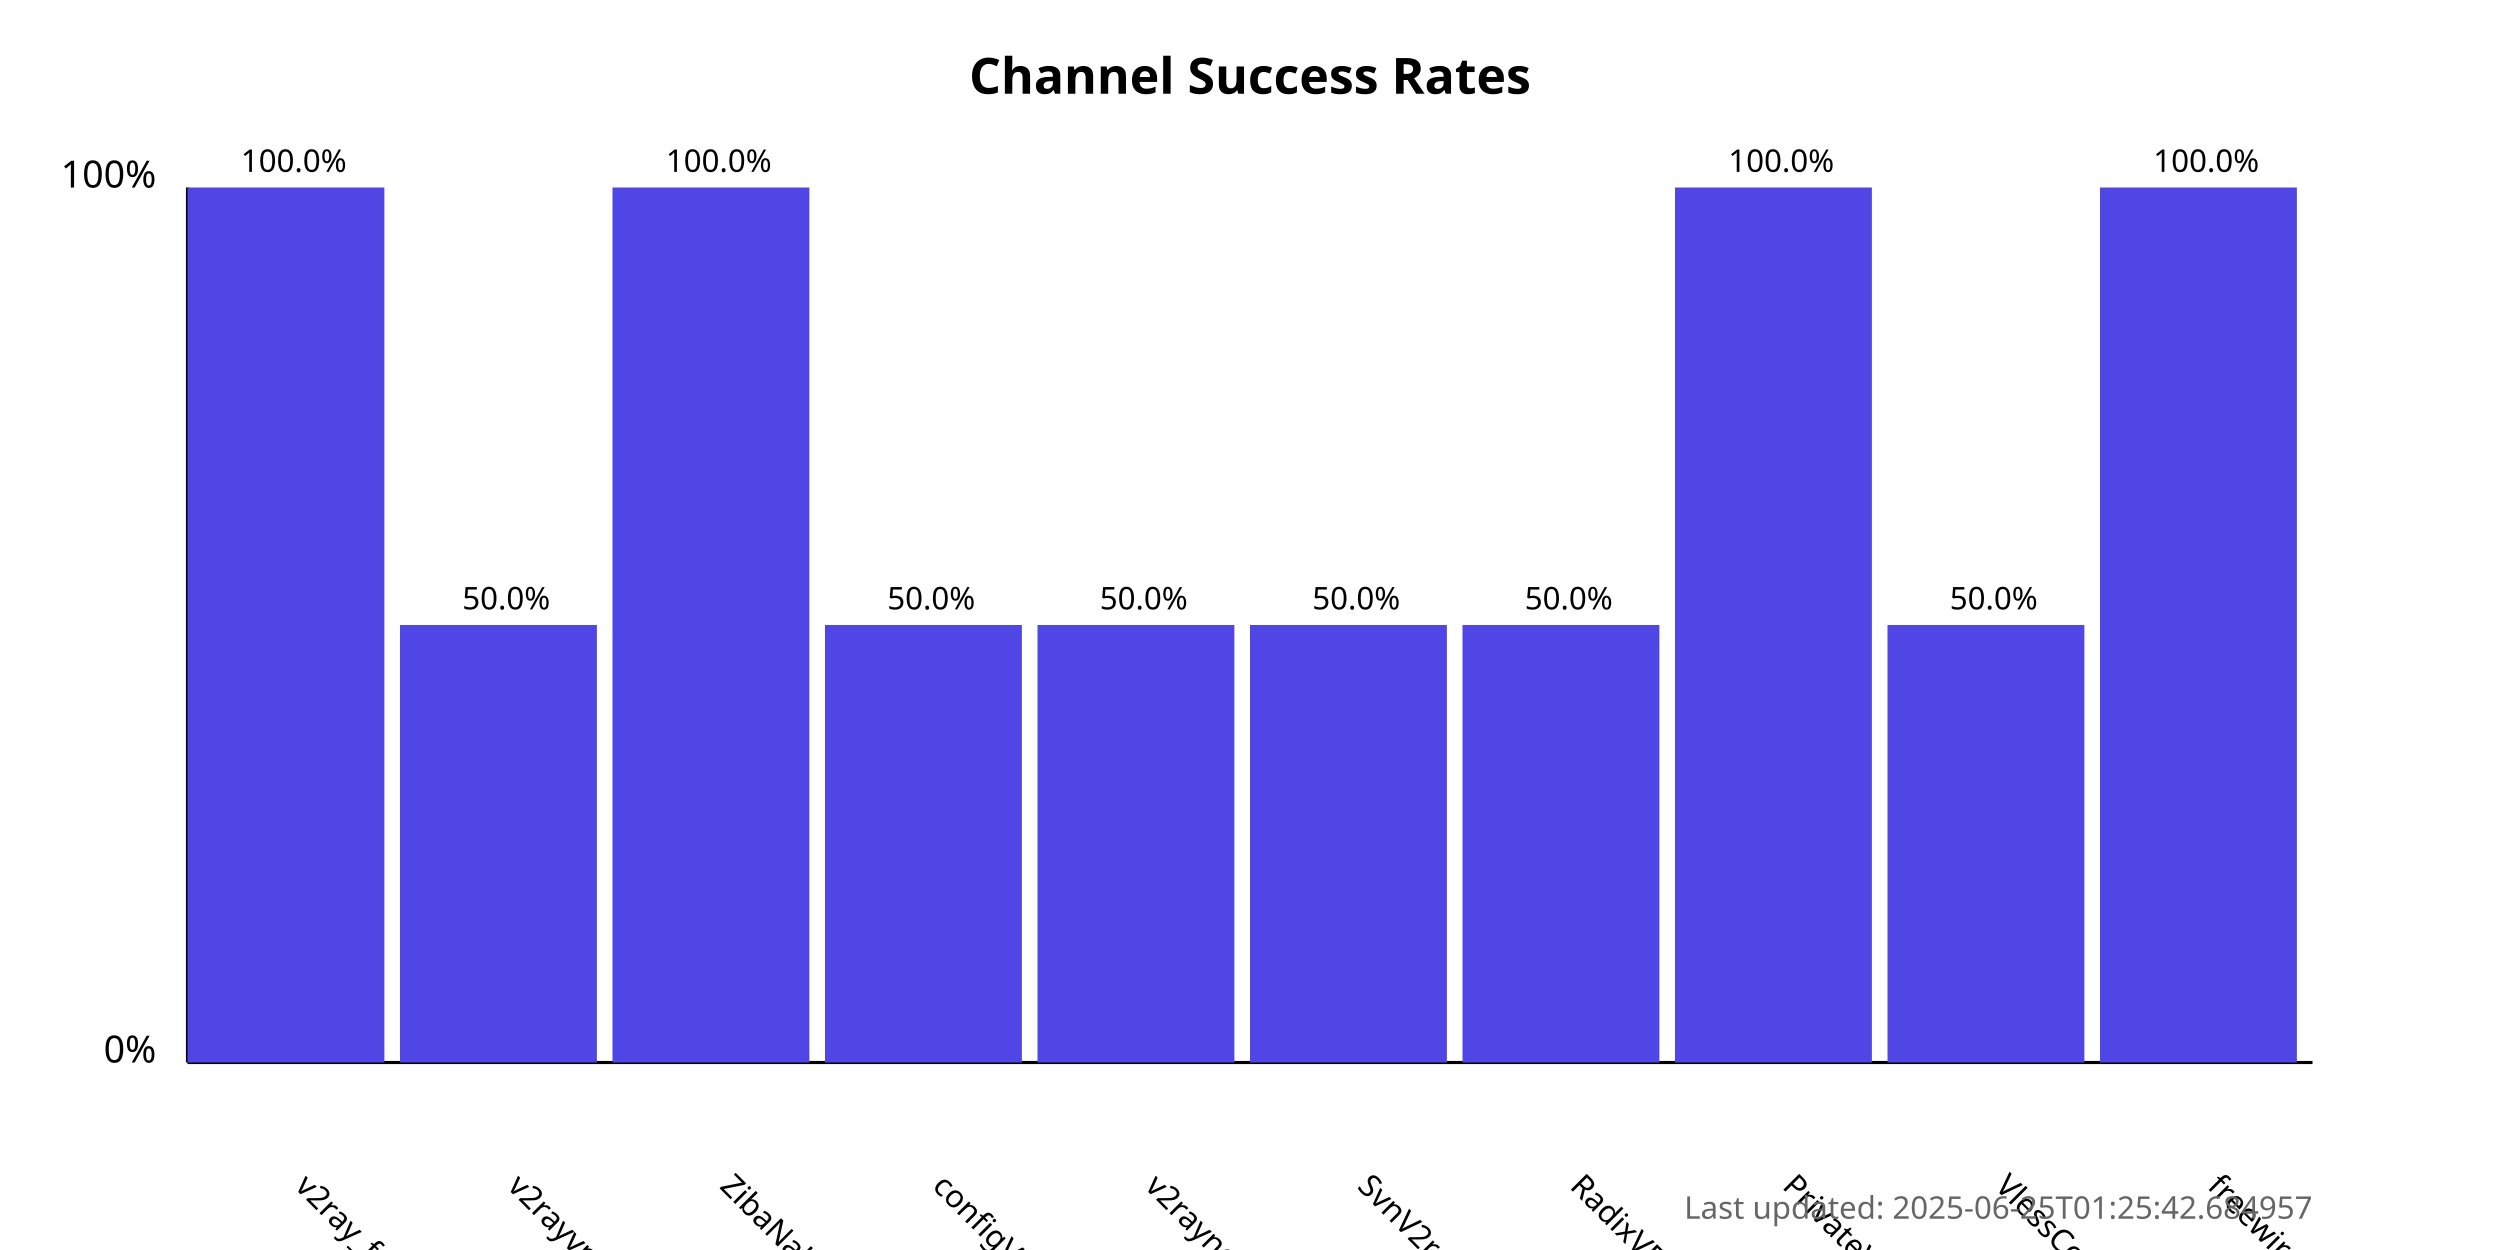
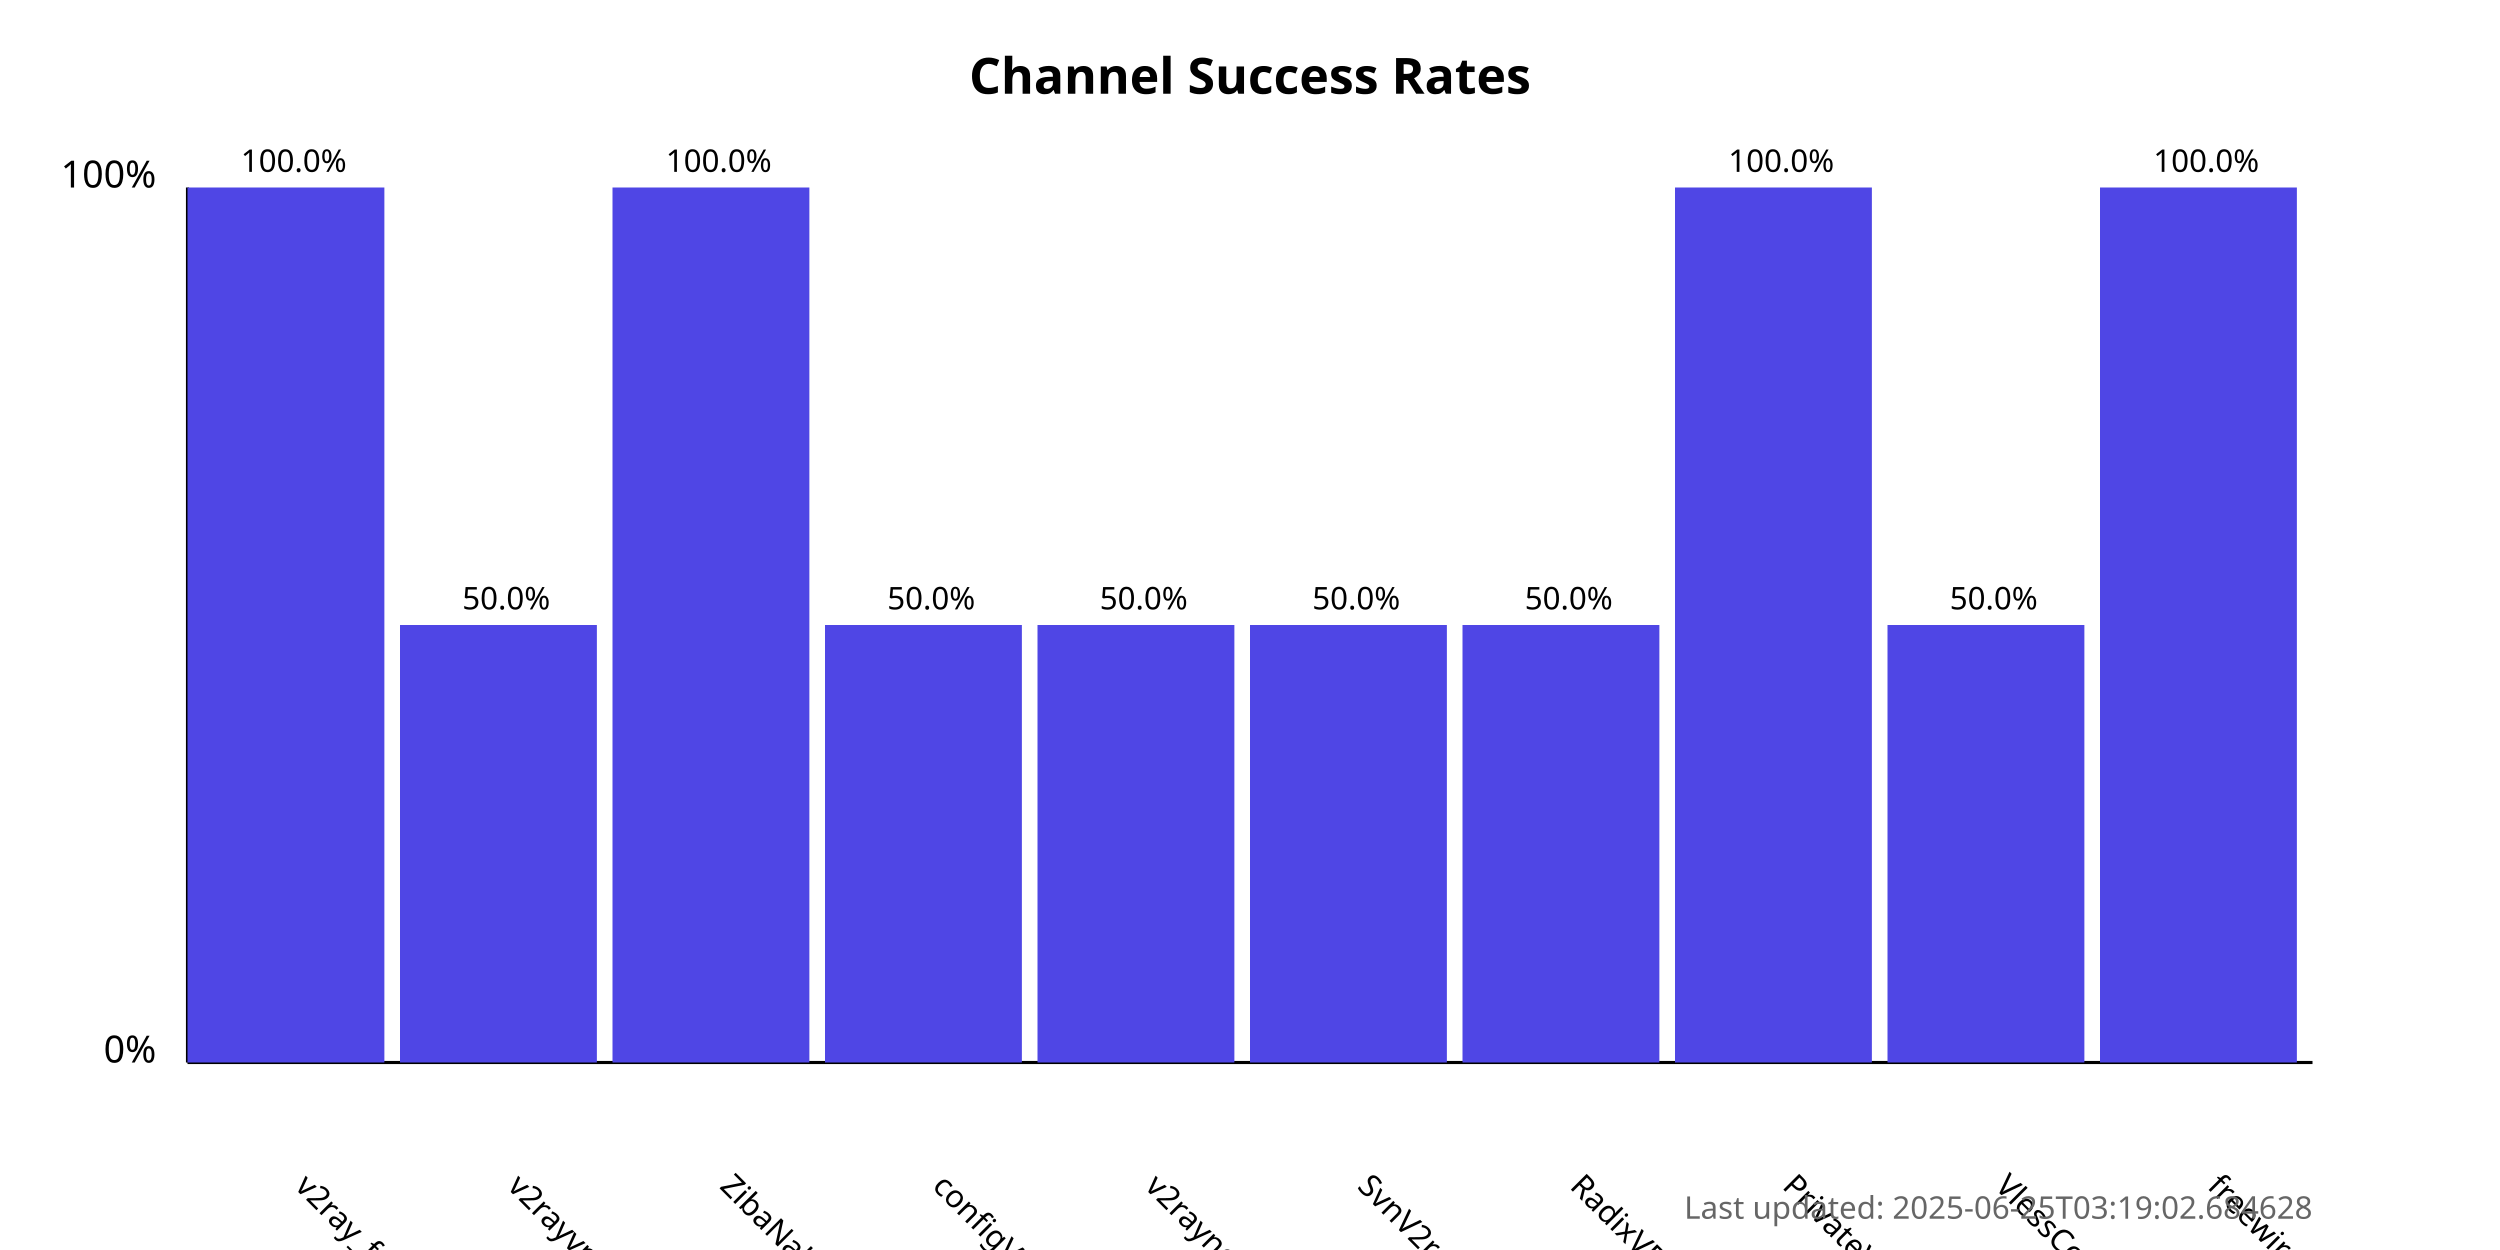
<svg xmlns="http://www.w3.org/2000/svg" width="800" height="400">
  <style>
            .chart-title { font: bold 16px sans-serif; }
            .axis-label { font: 12px sans-serif; }
            .tick-label { font: 10px sans-serif; }
            .bar { fill: #4f46e5; }
            .bar:hover { fill: #6366f1; }
            .timestamp { font: 10px sans-serif; fill: #666; }
        </style>
  <text x="400.0" y="30" text-anchor="middle" class="chart-title">
            Channel Success Rates
        </text>
  <line x1="60" y1="340" x2="60" y2="60" stroke="black" stroke-width="1" />
  <line x1="60" y1="340" x2="740" y2="340" stroke="black" stroke-width="1" />
  <text x="50" y="340" text-anchor="end" class="axis-label">0%</text>
  <text x="50" y="60" text-anchor="end" class="axis-label">100%</text>
  <g>
    <rect x="60" y="60.0" width="63.0" height="280.0" class="bar" />
    <text x="94.0" y="380" transform="rotate(45, 94.0, 380)" text-anchor="start" class="tick-label">
                v2ray_free_conf
            </text>
    <text x="94.0" y="55.0" text-anchor="middle" class="tick-label">
                100.0%
            </text>
  </g>
  <g>
    <rect x="128.0" y="200.0" width="63.0" height="140.0" class="bar" />
    <text x="162.0" y="380" transform="rotate(45, 162.0, 380)" text-anchor="start" class="tick-label">
                v2rayvpno
            </text>
    <text x="162.0" y="195.0" text-anchor="middle" class="tick-label">
                50.0%
            </text>
  </g>
  <g>
    <rect x="196.0" y="60.0" width="63.0" height="280.0" class="bar" />
    <text x="230.0" y="380" transform="rotate(45, 230.0, 380)" text-anchor="start" class="tick-label">
                ZibaNabz
            </text>
    <text x="230.0" y="55.0" text-anchor="middle" class="tick-label">
                100.0%
            </text>
  </g>
  <g>
    <rect x="264.0" y="200.0" width="63.0" height="140.0" class="bar" />
    <text x="298.0" y="380" transform="rotate(45, 298.0, 380)" text-anchor="start" class="tick-label">
                configV2rayForFree
            </text>
    <text x="298.0" y="195.0" text-anchor="middle" class="tick-label">
                50.0%
            </text>
  </g>
  <g>
    <rect x="332.0" y="200.0" width="63.0" height="140.0" class="bar" />
    <text x="366.0" y="380" transform="rotate(45, 366.0, 380)" text-anchor="start" class="tick-label">
                v2rayngvpn
            </text>
    <text x="366.0" y="195.0" text-anchor="middle" class="tick-label">
                50.0%
            </text>
  </g>
  <g>
    <rect x="400.0" y="200.0" width="63.0" height="140.0" class="bar" />
    <text x="434.0" y="380" transform="rotate(45, 434.0, 380)" text-anchor="start" class="tick-label">
                SvnV2ray
            </text>
    <text x="434.0" y="195.0" text-anchor="middle" class="tick-label">
                50.0%
            </text>
  </g>
  <g>
    <rect x="468.0" y="200.0" width="63.0" height="140.0" class="bar" />
    <text x="502.0" y="380" transform="rotate(45, 502.0, 380)" text-anchor="start" class="tick-label">
                RadixVPN
            </text>
    <text x="502.0" y="195.0" text-anchor="middle" class="tick-label">
                50.0%
            </text>
  </g>
  <g>
    <rect x="536.0" y="60.0" width="63.0" height="280.0" class="bar" />
    <text x="570.0" y="380" transform="rotate(45, 570.0, 380)" text-anchor="start" class="tick-label">
                PrivateVPNs
            </text>
    <text x="570.0" y="55.0" text-anchor="middle" class="tick-label">
                100.0%
            </text>
  </g>
  <g>
    <rect x="604.0" y="200.0" width="63.0" height="140.0" class="bar" />
    <text x="638.0" y="380" transform="rotate(45, 638.0, 380)" text-anchor="start" class="tick-label">
                VlessConfig
            </text>
    <text x="638.0" y="195.0" text-anchor="middle" class="tick-label">
                50.0%
            </text>
  </g>
  <g>
    <rect x="672.0" y="60.0" width="63.0" height="280.0" class="bar" />
    <text x="706.0" y="380" transform="rotate(45, 706.0, 380)" text-anchor="start" class="tick-label">
                freewireguard
            </text>
    <text x="706.0" y="55.0" text-anchor="middle" class="tick-label">
                100.0%
            </text>
  </g>
  <text x="740" y="390" text-anchor="end" class="timestamp">
-             Last updated: 2025-06-25T01:25:42.684957
+             Last updated: 2025-06-25T03:19:02.684628
        </text>
</svg>
